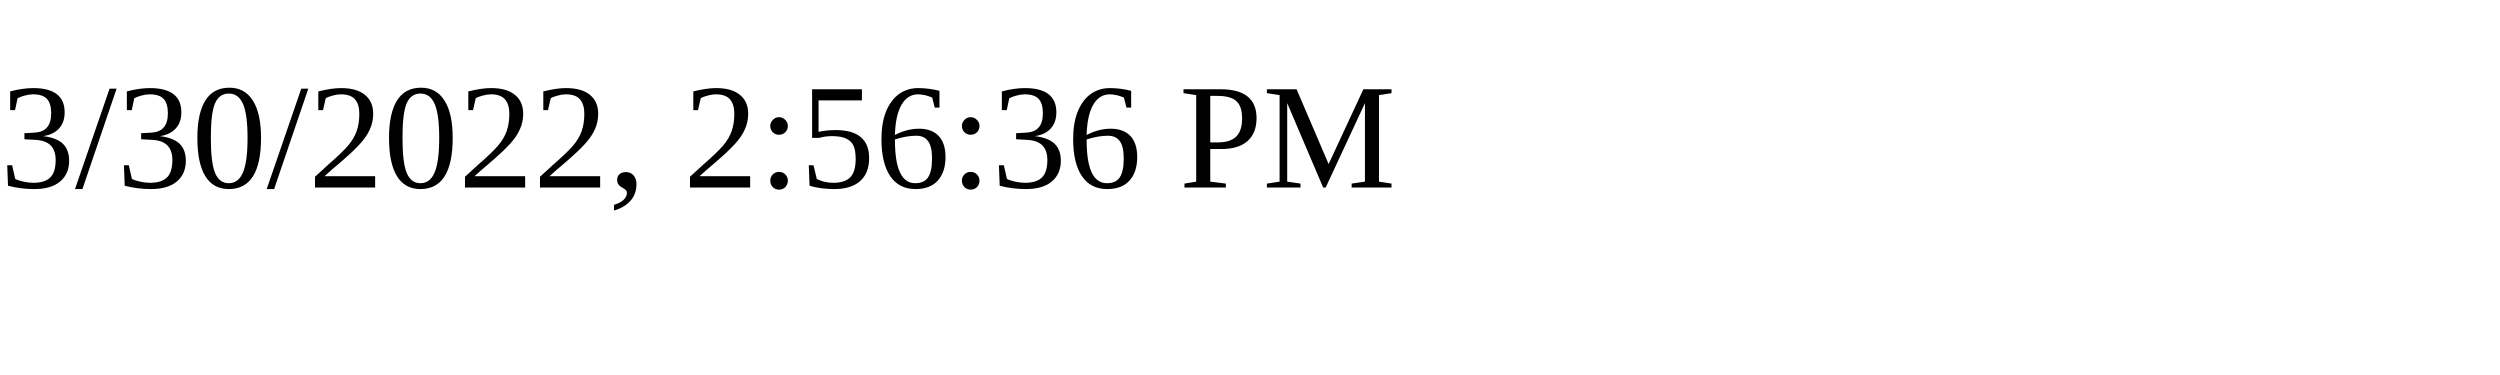
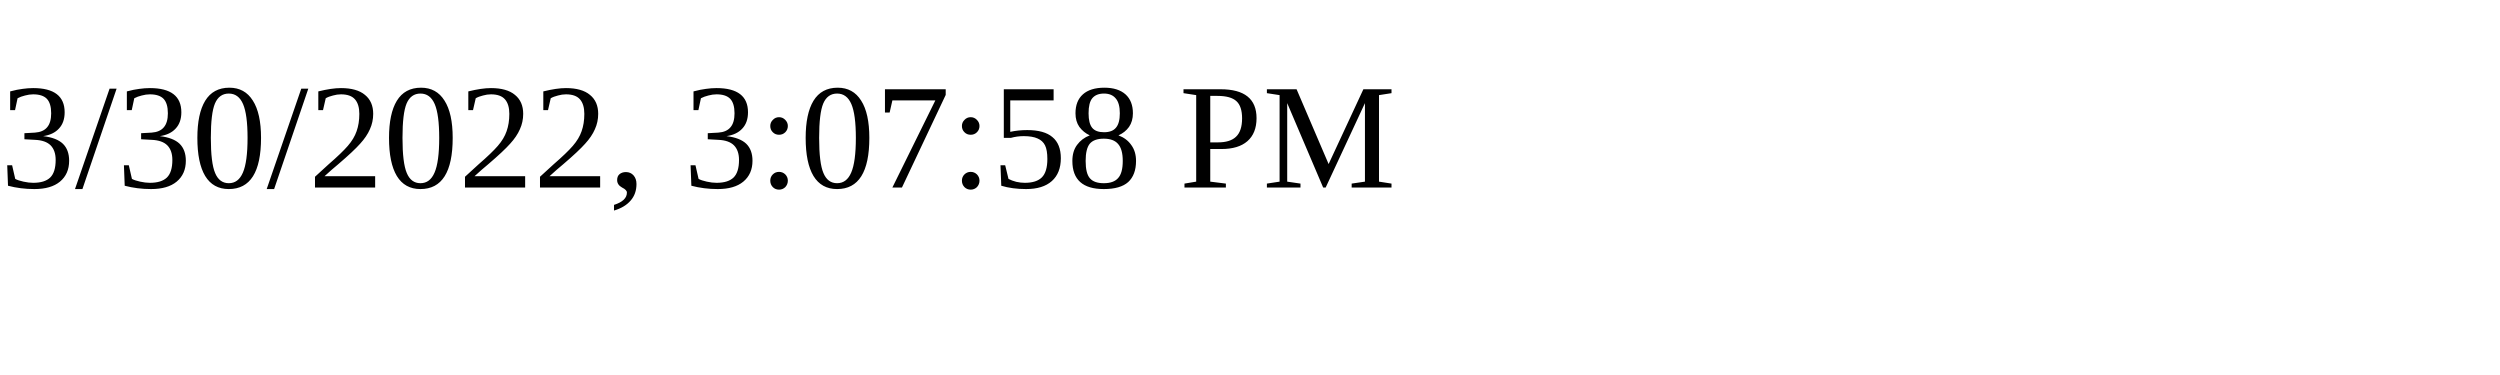
<svg xmlns="http://www.w3.org/2000/svg" height="30" width="200">
-   <text x="0" y="15">3/30/2022, 2:56:36 PM</text>
+   <text x="0" y="15">3/30/2022, 3:07:58 PM</text>
</svg>
